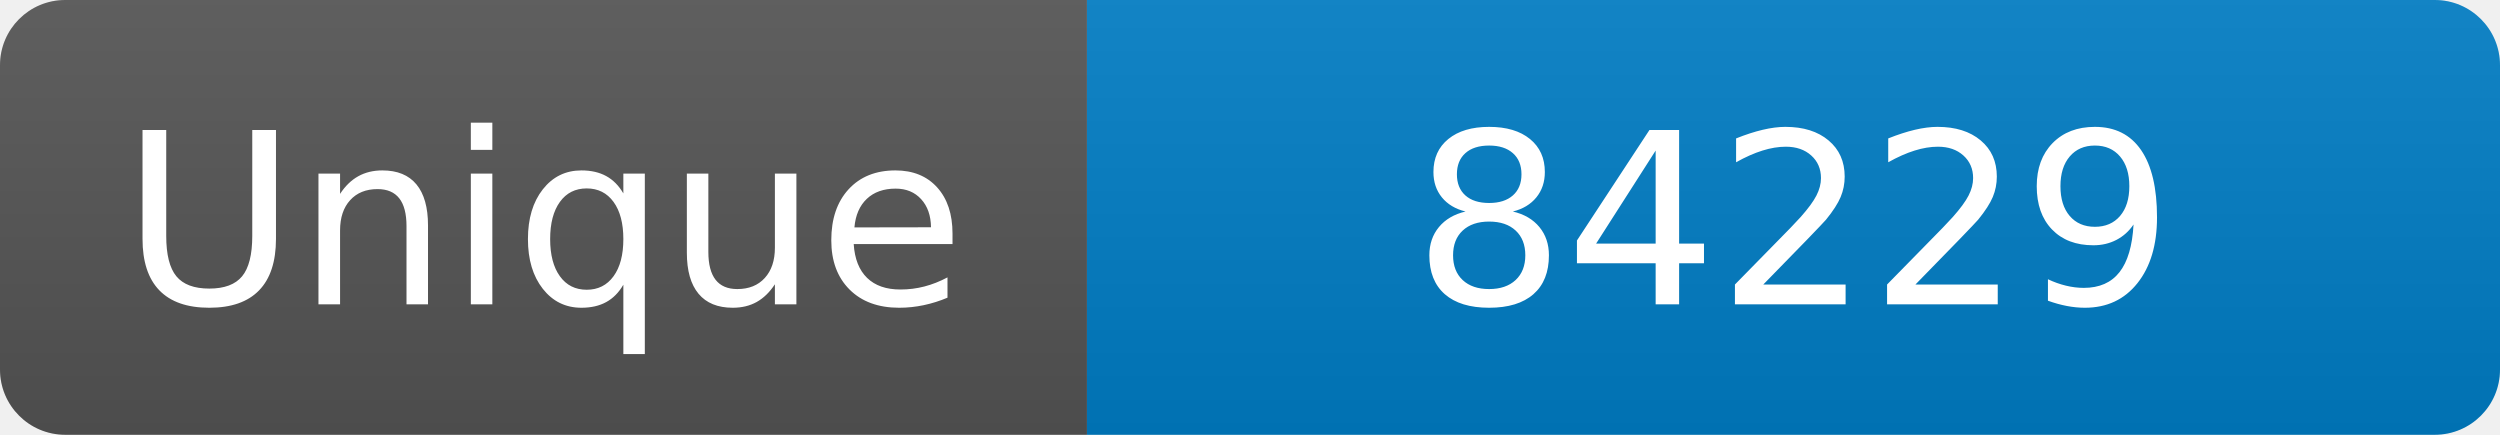
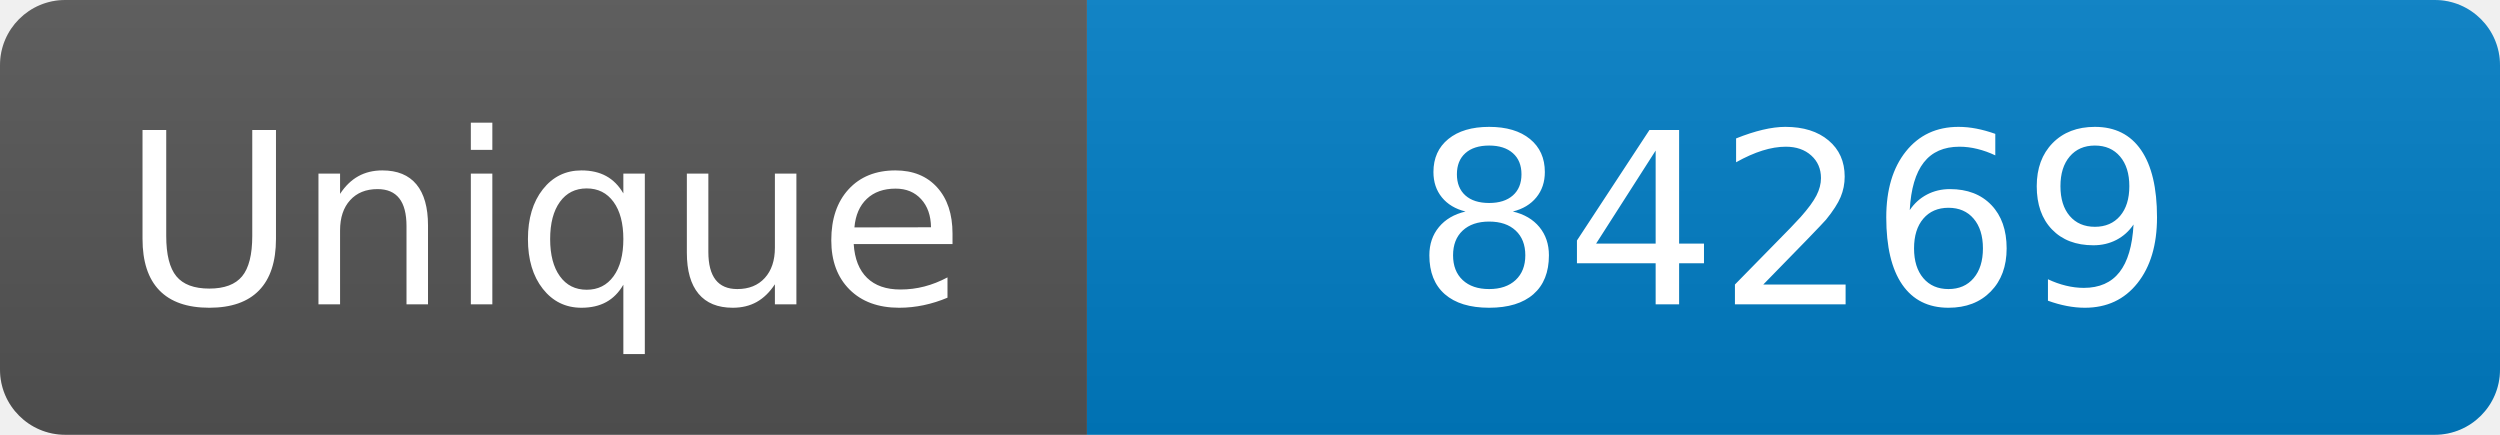
<svg xmlns="http://www.w3.org/2000/svg" width="115" height="20" role="img" aria-label="Maintained?: yes">
  <linearGradient id="s" x2="0" y2="100%">
    <stop offset="0" stop-color="#bbb" stop-opacity=".1" />
    <stop offset="1" stop-opacity=".1" />
  </linearGradient>
  <clipPath id="r">
    <rect width="115" height="20" rx="3" fill="#fff" />
  </clipPath>
  <g clip-path="url(#r)">
    <rect width="50" height="20" fill="#555" />
    <rect x="50" width="160" height="20" fill="#007ec6" />
    <rect width="115" height="20" fill="url(#s)" />
  </g>
  <g fill="#fff" text-anchor="middle" font-family="Verdana,Geneva,DejaVu Sans,sans-serif" font-size="110">
    <text x="250" y="140" transform="scale(.1)" fill="#fff">Unique</text>
-     <text x="825" y="140" transform="scale(.1)" fill="#fff">84229</text>
+     <text x="825" y="140" transform="scale(.1)" fill="#fff">84269</text>
  </g>
</svg>
